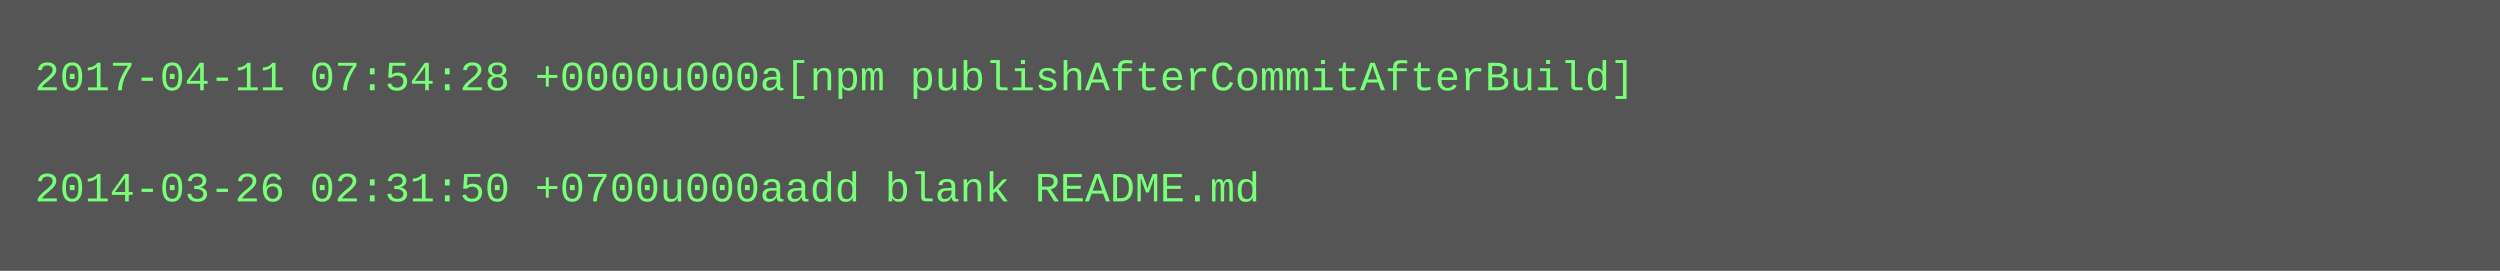
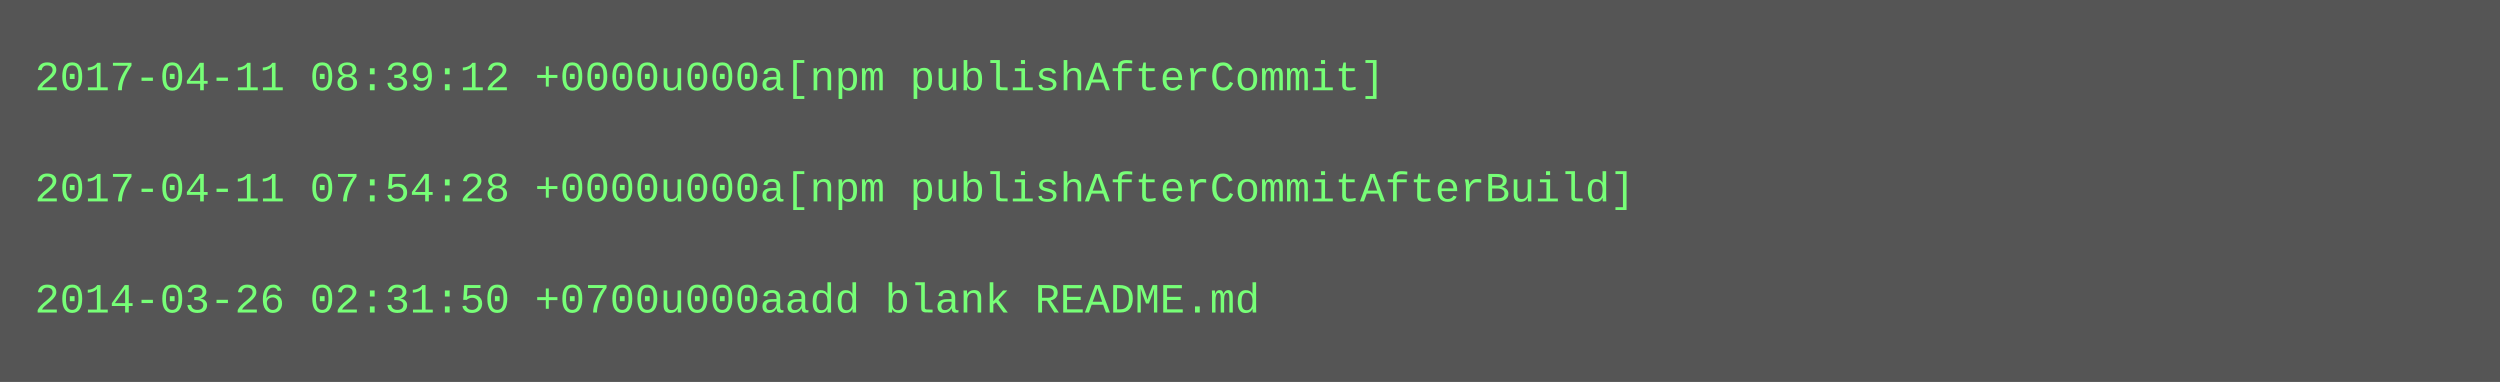
- <svg xmlns="http://www.w3.org/2000/svg" height="78" width="720">
-   <rect height="78" fill="#555" width="720" />
+ <svg xmlns="http://www.w3.org/2000/svg" height="110" width="720">
+   <rect height="110" fill="#555" width="720" />
  <text fill="#7f7" font-family="Courier New" font-size="12" xml:space="preserve">
-     <tspan x="10" y="26">2017-04-11 07:54:28 +0000u000a[npm publishAfterCommitAfterBuild]</tspan>
+     <tspan x="10" y="26">2017-04-11 08:39:12 +0000u000a[npm publishAfterCommit]</tspan>
    <tspan x="10" y="42" />
-     <tspan x="10" y="58">2014-03-26 02:31:50 +0700u000aadd blank README.md</tspan>
+     <tspan x="10" y="58">2017-04-11 07:54:28 +0000u000a[npm publishAfterCommitAfterBuild]</tspan>
+     <tspan x="10" y="74" />
+     <tspan x="10" y="90">2014-03-26 02:31:50 +0700u000aadd blank README.md</tspan>
  </text>
</svg>
